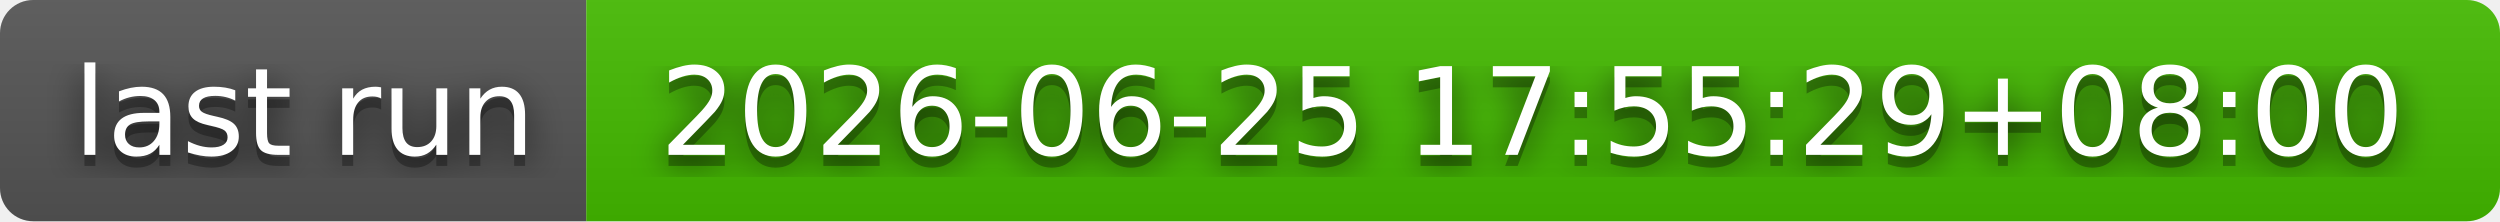
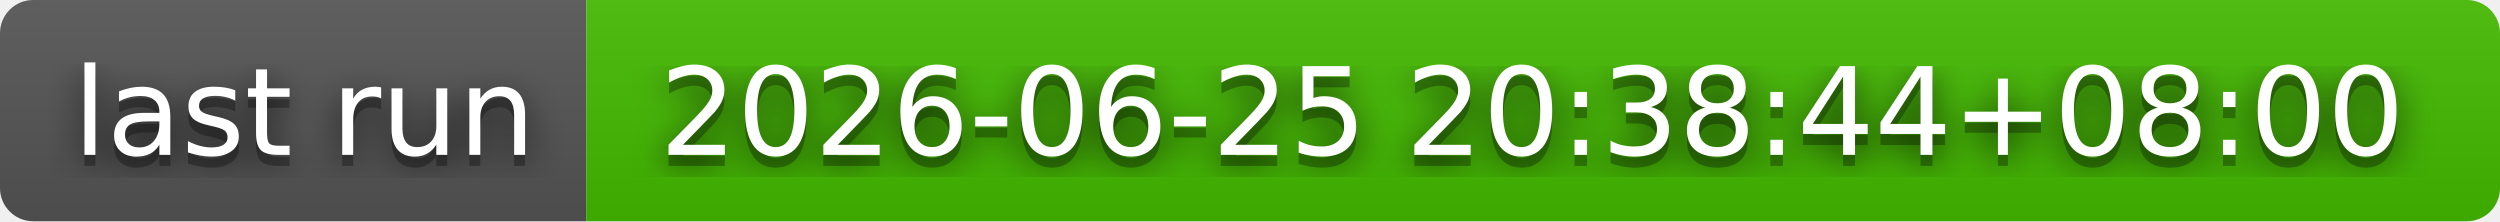
- <svg xmlns="http://www.w3.org/2000/svg" width="226" height="20" role="img" aria-label="last run: 2026-06-25 17:55:29+08:00">
+ <svg xmlns="http://www.w3.org/2000/svg" width="226" height="20" role="img" aria-label="last run: 2026-06-25 20:38:44+08:00">
  <filter id="blur">
    <feGaussianBlur stdDeviation="16" />
  </filter>
  <linearGradient id="s" x2="0" y2="100%">
    <stop offset="0" stop-color="#bbb" stop-opacity=".1" />
    <stop offset="1" stop-opacity=".1" />
  </linearGradient>
  <clipPath id="r">
    <rect width="226" height="20" rx="3" />
  </clipPath>
  <g clip-path="url(#r)">
    <rect width="53" height="20" fill="#555" />
    <rect x="53" width="173" height="20" fill="#4b0" />
    <rect width="226" height="20" fill="url(#s)" />
  </g>
  <g fill="#fff" text-anchor="middle" font-family="Verdana,Geneva,DejaVu Sans,sans-serif" text-rendering="geometricPrecision" font-size="110">
    <g transform="scale(.1)">
      <g aria-hidden="true" fill="#010101">
        <text x="275" y="150" fill-opacity=".8" filter="url(#blur)" textLength="430">last run</text>
        <text x="275" y="150" fill-opacity=".3" textLength="430">last run</text>
      </g>
      <text x="275" y="140" textLength="430">last run</text>
    </g>
    <g transform="scale(.1)">
      <g aria-hidden="true" fill="#010101">
-         <text x="1385" y="150" fill-opacity=".8" filter="url(#blur)" textLength="1630">2026-06-25 17:55:29+08:00</text>
-         <text x="1385" y="150" fill-opacity=".3" textLength="1630">2026-06-25 17:55:29+08:00</text>
+         <text x="1385" y="150" fill-opacity=".8" filter="url(#blur)" textLength="1630">2026-06-25 20:38:44+08:00</text>
+         <text x="1385" y="150" fill-opacity=".3" textLength="1630">2026-06-25 20:38:44+08:00</text>
      </g>
-       <text x="1385" y="140" textLength="1630">2026-06-25 17:55:29+08:00</text>
+       <text x="1385" y="140" textLength="1630">2026-06-25 20:38:44+08:00</text>
    </g>
  </g>
</svg>
